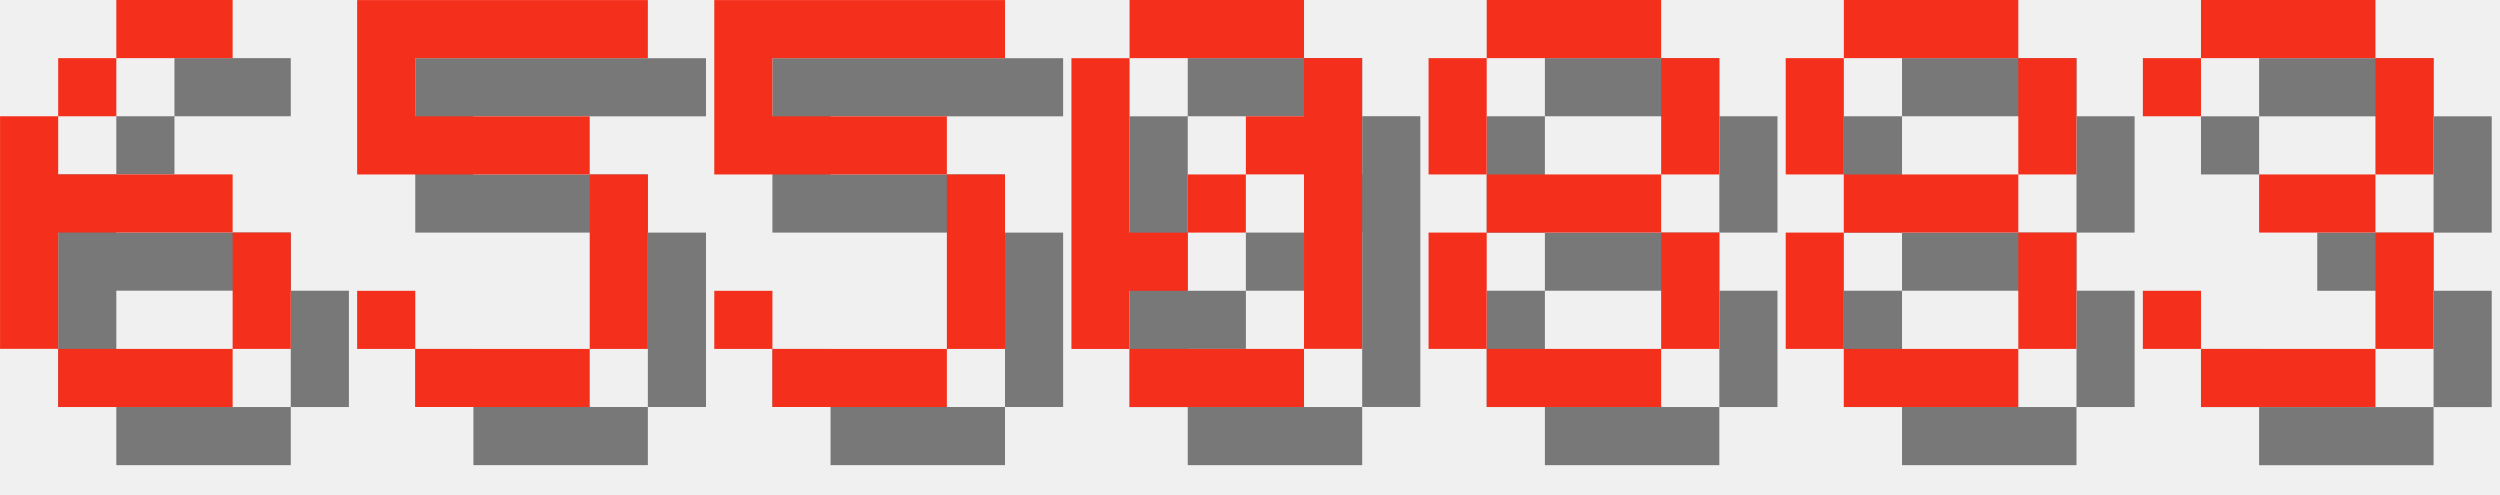
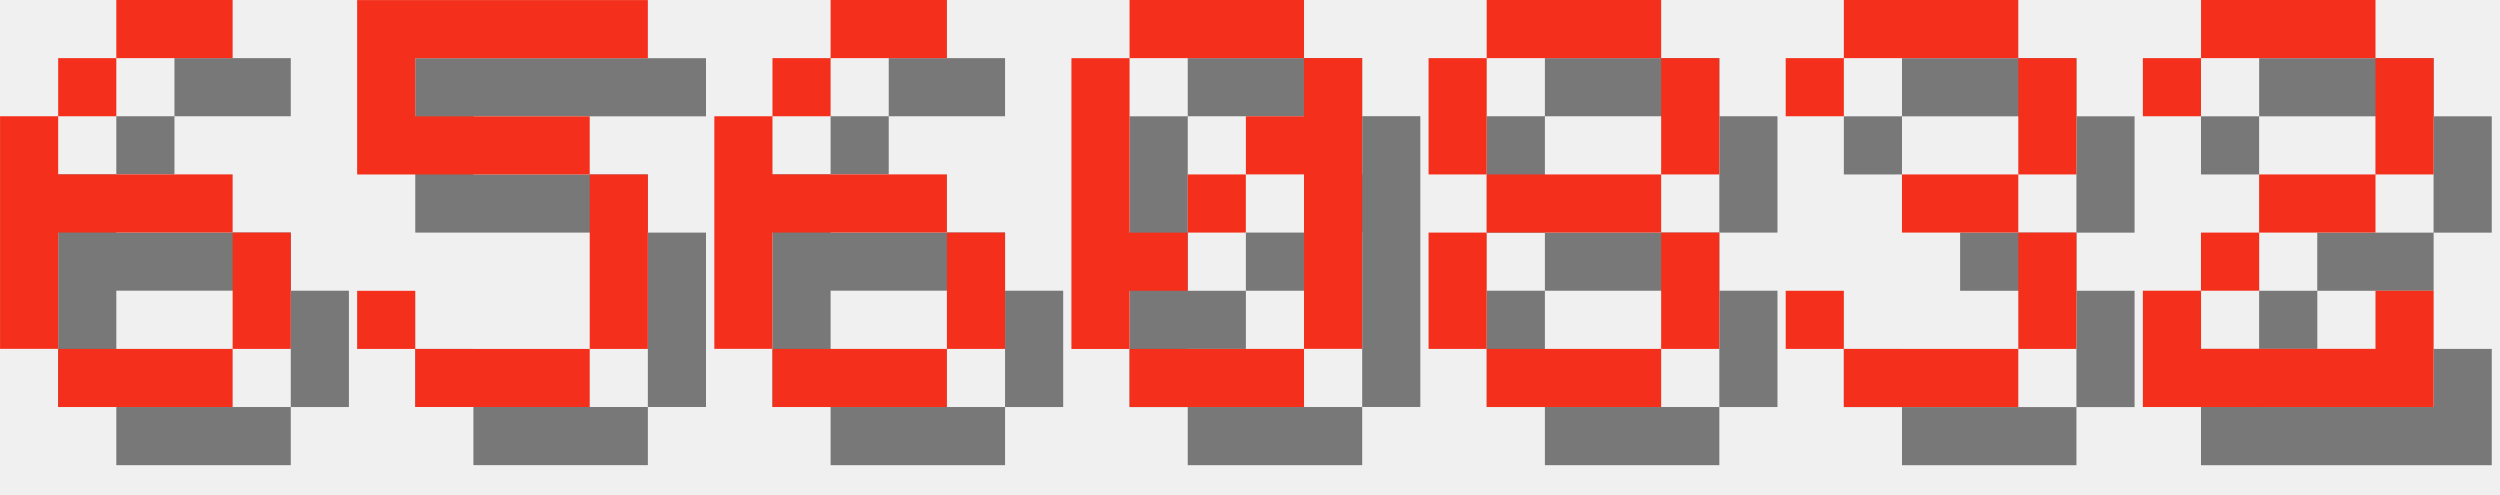
<svg xmlns="http://www.w3.org/2000/svg" version="1.1" width="182.0" height="36">
  <style>
        .text-foreground {
            fill: #F4301C;
        }
        .text-shadow {
            fill: #000000;
            fill-opacity: 0.5;
        }
    </style>
  <g class="digit" id="digit_6" transform="translate(0.0, 0), scale(4)">
    <path id="digit_6_shadow" class="text-shadow" d="m3.175 1.058v1.058h2.117v-1.058h-2.117zm0 1.058h-1.058v1.058h1.058v-1.058zm-1.058 1.058h-1.058v4.233h1.058v-2.117h3.175v-1.058h-3.175v-1.058zm3.175 2.117v2.117h1.058v-2.117h-1.058zm0 2.117h-3.175v1.058h3.175v-1.058z" fill-opacity=".5" style="paint-order:stroke fill markers" />
    <path id="digit_6_fg" class="text-foreground" d="m2.117 0v1.058h2.117v-1.058h-2.117zm0 1.058h-1.058v1.058h1.058v-1.058zm-1.058 1.058h-1.058v4.233h1.058v-2.117h3.175v-1.058h-3.175v-1.058zm3.175 2.117v2.117h1.058v-2.117h-1.058zm0 2.117h-3.175v1.058h3.175v-1.058z" fill="#fff" style="paint-order:stroke fill markers" />
  </g>
  <g class="digit" id="digit_5" transform="translate(26.0, 0), scale(4)">
    <path id="digit_5_shadow" class="text-shadow" d="m1.058 1.058v3.175h4.233v3.175h-3.175v-1.058h-1.058v1.058h1.058v1.058h3.175v-1.058h1.058v-3.175h-1.058v-1.058h-3.175v-1.058h4.233v-1.058h-5.292z" fill-opacity=".5" style="paint-order:stroke fill markers" />
    <path id="digit_5_fg" class="text-foreground" d="m0 0v3.175h4.233v3.175h-3.175v-1.058h-1.058v1.058h1.058v1.058h3.175v-1.058h1.058v-3.175h-1.058v-1.058h-3.175v-1.058h4.233v-1.058h-5.292z" fill="#fff" style="paint-order:stroke fill markers" />
  </g>
-   <g class="digit" id="digit_5" transform="translate(52.0, 0), scale(4)">
-     <path id="digit_5_shadow" class="text-shadow" d="m1.058 1.058v3.175h4.233v3.175h-3.175v-1.058h-1.058v1.058h1.058v1.058h3.175v-1.058h1.058v-3.175h-1.058v-1.058h-3.175v-1.058h4.233v-1.058h-5.292z" fill-opacity=".5" style="paint-order:stroke fill markers" />
-     <path id="digit_5_fg" class="text-foreground" d="m0 0v3.175h4.233v3.175h-3.175v-1.058h-1.058v1.058h1.058v1.058h3.175v-1.058h1.058v-3.175h-1.058v-1.058h-3.175v-1.058h4.233v-1.058h-5.292z" fill="#fff" style="paint-order:stroke fill markers" />
+   <g class="digit" id="digit_6" transform="translate(52.0, 0), scale(4)">
+     <path id="digit_6_shadow" class="text-shadow" d="m3.175 1.058v1.058h2.117v-1.058h-2.117zm0 1.058h-1.058v1.058h1.058v-1.058zm-1.058 1.058h-1.058v4.233h1.058v-2.117h3.175v-1.058h-3.175v-1.058zm3.175 2.117v2.117h1.058v-2.117h-1.058zm0 2.117h-3.175v1.058h3.175v-1.058z" fill-opacity=".5" style="paint-order:stroke fill markers" />
+     <path id="digit_6_fg" class="text-foreground" d="m2.117 0v1.058h2.117v-1.058h-2.117zm0 1.058h-1.058v1.058h1.058v-1.058zm-1.058 1.058h-1.058v4.233h1.058v-2.117h3.175v-1.058h-3.175v-1.058zm3.175 2.117v2.117h1.058v-2.117h-1.058zm0 2.117h-3.175v1.058h3.175v-1.058z" fill="#fff" style="paint-order:stroke fill markers" />
  </g>
  <g class="digit" id="digit_0" transform="translate(78.0, 0), scale(4)">
    <path id="digit_0_shadow" class="text-shadow" d="m2.117 1.058v1.058h3.175v-1.058h-3.175zm3.175 1.058v1.058h-1.058v1.058h1.058v3.175h1.058v-5.292h-1.058zm0 5.292h-3.175v1.058h3.175v-1.058zm-3.175 0v-1.058h1.058v-1.058h-1.058v-3.175h-1.058v5.292h1.058zm1.058-2.117h1.058v-1.058h-1.058v1.058z" fill-opacity=".5" style="paint-order:stroke fill markers" />
    <path id="digit_0_fg" class="text-foreground" d="m1.058 0v1.058h3.175v-1.058h-3.175zm3.175 1.058v1.058h-1.058v1.058h1.058v3.175h1.058v-5.292h-1.058zm0 5.292h-3.175v1.058h3.175v-1.058zm-3.175 0v-1.058h1.058v-1.058h-1.058v-3.175h-1.058v5.292h1.058zm1.058-2.117h1.058v-1.058h-1.058v1.058z" fill="#fff" style="paint-order:stroke fill markers" />
  </g>
  <g class="digit" id="digit_8" transform="translate(104.0, 0), scale(4)">
    <path id="digit_8_shadow" class="text-shadow" d="m2.117 1.058v1.058h3.175v-1.058h-3.175zm3.175 1.058v2.117h1.058v-2.117h-1.058zm0 2.117h-3.175v1.058h3.175v-1.058zm0 1.058v2.117h1.058v-2.117h-1.058zm0 2.117h-3.175v1.058h3.175v-1.058zm-3.175 0v-2.117h-1.058v2.117h1.058zm0-3.175v-2.117h-1.058v2.117h1.058z" fill-opacity=".5" style="paint-order:stroke fill markers" />
    <path id="digit_8_fg" class="text-foreground" d="m1.058 0v1.058h3.175v-1.058h-3.175zm3.175 1.058v2.117h1.058v-2.117h-1.058zm0 2.117h-3.175v1.058h3.175v-1.058zm0 1.058v2.117h1.058v-2.117h-1.058zm0 2.117h-3.175v1.058h3.175v-1.058zm-3.175 0v-2.117h-1.058v2.117h1.058zm0-3.175v-2.117h-1.058v2.117h1.058z" fill="#fff" style="paint-order:stroke fill markers" />
  </g>
-   <g class="digit" id="digit_8" transform="translate(130.0, 0), scale(4)">
-     <path id="digit_8_shadow" class="text-shadow" d="m2.117 1.058v1.058h3.175v-1.058h-3.175zm3.175 1.058v2.117h1.058v-2.117h-1.058zm0 2.117h-3.175v1.058h3.175v-1.058zm0 1.058v2.117h1.058v-2.117h-1.058zm0 2.117h-3.175v1.058h3.175v-1.058zm-3.175 0v-2.117h-1.058v2.117h1.058zm0-3.175v-2.117h-1.058v2.117h1.058z" fill-opacity=".5" style="paint-order:stroke fill markers" />
-     <path id="digit_8_fg" class="text-foreground" d="m1.058 0v1.058h3.175v-1.058h-3.175zm3.175 1.058v2.117h1.058v-2.117h-1.058zm0 2.117h-3.175v1.058h3.175v-1.058zm0 1.058v2.117h1.058v-2.117h-1.058zm0 2.117h-3.175v1.058h3.175v-1.058zm-3.175 0v-2.117h-1.058v2.117h1.058zm0-3.175v-2.117h-1.058v2.117h1.058z" fill="#fff" style="paint-order:stroke fill markers" />
-   </g>
-   <g class="digit" id="digit_3" transform="translate(156.0, 0), scale(4)">
+   <g class="digit" id="digit_3" transform="translate(130.0, 0), scale(4)">
    <path id="digit_3_shadow" class="text-shadow" d="m1.058 2.117v1.058h1.058v-1.058h3.175v2.117h-2.117v1.058h2.117v2.117h-3.175v-1.058h-1.058v1.058h1.058v1.058h3.175v-1.058h1.058v-2.117h-1.058v-1.058h1.058v-2.117h-1.058v-1.058h-3.175v1.058h-1.058z" fill-opacity=".5" style="paint-order:stroke fill markers" />
    <path id="digit_3_fg" class="text-foreground" d="m0 1.058v1.058h1.058v-1.058h3.175v2.117h-2.117v1.058h2.117v2.117h-3.175v-1.058h-1.058v1.058h1.058v1.058h3.175v-1.058h1.058v-2.117h-1.058v-1.058h1.058v-2.117h-1.058v-1.058h-3.175v1.058h-1.058z" fill="#fff" style="paint-order:stroke fill markers" />
  </g>
+   <g class="digit" id="digit_2" transform="translate(156.0, 0), scale(4)">
+     <path id="digit_2_shadow" class="text-shadow" d="m1.058 2.117v1.058h1.058v-1.058h3.175v2.117h-2.117v1.058h-1.058v1.058h-1.058v2.117h5.292v-2.117h-1.058v1.058h-3.175v-1.058h1.058v-1.058h2.117v-1.058h1.058v-2.117h-1.058v-1.058h-3.175v1.058h-1.058z" fill-opacity=".5" style="paint-order:stroke fill markers" />
+     <path id="digit_2_fg" class="text-foreground" d="m0 1.058v1.058h1.058v-1.058h3.175v2.117h-2.117v1.058h-1.058v1.058h-1.058v2.117h5.292v-2.117h-1.058v1.058h-3.175v-1.058h1.058v-1.058h2.117v-1.058h1.058v-2.117h-1.058v-1.058h-3.175v1.058h-1.058z" fill="#fff" style="paint-order:stroke fill markers" />
+   </g>
</svg>
